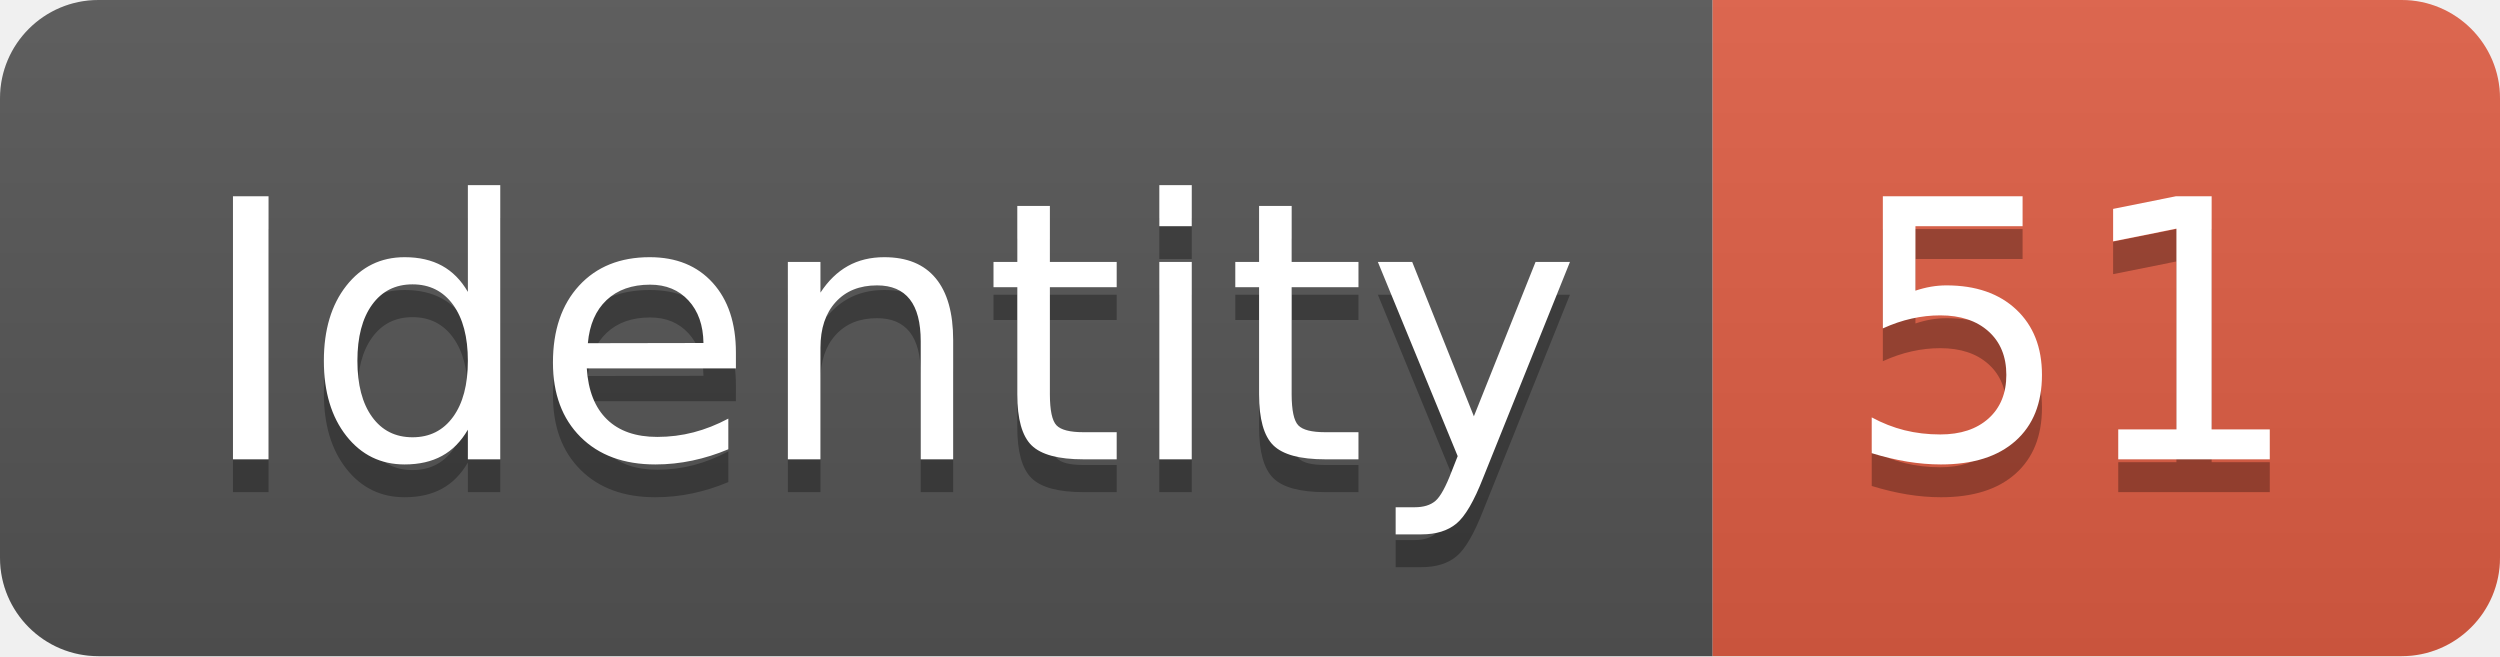
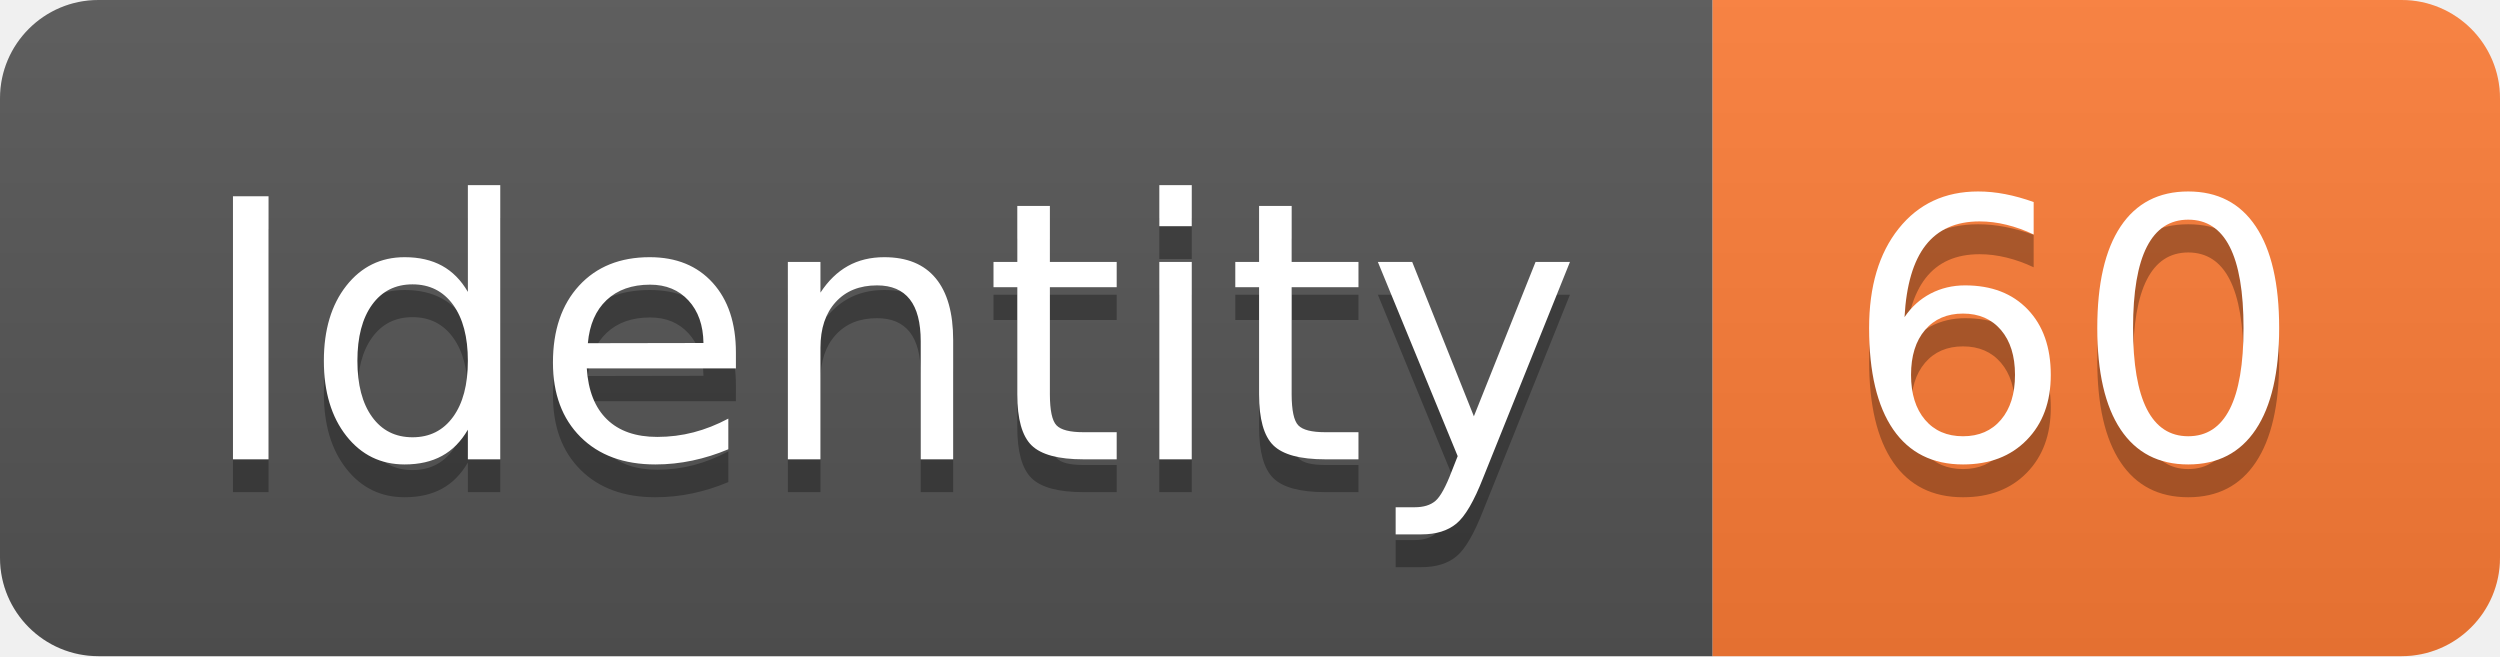
<svg xmlns="http://www.w3.org/2000/svg" width="76.2" height="20">
  <linearGradient id="smooth" x2="0" y2="100%">
    <stop offset="0" stop-color="#bbb" stop-opacity=".1" />
    <stop offset="1" stop-opacity=".1" />
  </linearGradient>
  <clipPath id="round">
    <rect width="76.2" height="20" rx="3" fill="#fff" />
  </clipPath>
  <g clip-path="url(#round)">
    <rect width="52.2" height="20" fill="#555" />
-     <rect x="52.2" width="24.0" height="20" fill="#e05d44" />
+     <rect x="52.2" width="24.0" height="20" fill="#fe7d37" />
    <rect width="76.2" height="20" fill="url(#smooth)" />
  </g>
  <g fill="#fff" text-anchor="middle" font-family="DejaVu Sans,Verdana,Geneva,sans-serif" font-size="110">
    <text x="271.0" y="150" fill="#010101" fill-opacity=".3" transform="scale(0.1)" textLength="422.0" lengthAdjust="spacing">Identity</text>
    <text x="271.0" y="140" transform="scale(0.1)" textLength="422.0" lengthAdjust="spacing">Identity</text>
-     <text x="632.0" y="150" fill="#010101" fill-opacity=".3" transform="scale(0.1)" textLength="140.0" lengthAdjust="spacing">51</text>
-     <text x="632.0" y="140" transform="scale(0.1)" textLength="140.0" lengthAdjust="spacing">51</text>
+     <text x="632.0" y="150" fill="#010101" fill-opacity=".3" transform="scale(0.1)" textLength="140.0" lengthAdjust="spacing">60</text>
+     <text x="632.0" y="140" transform="scale(0.1)" textLength="140.0" lengthAdjust="spacing">60</text>
  </g>
</svg>
